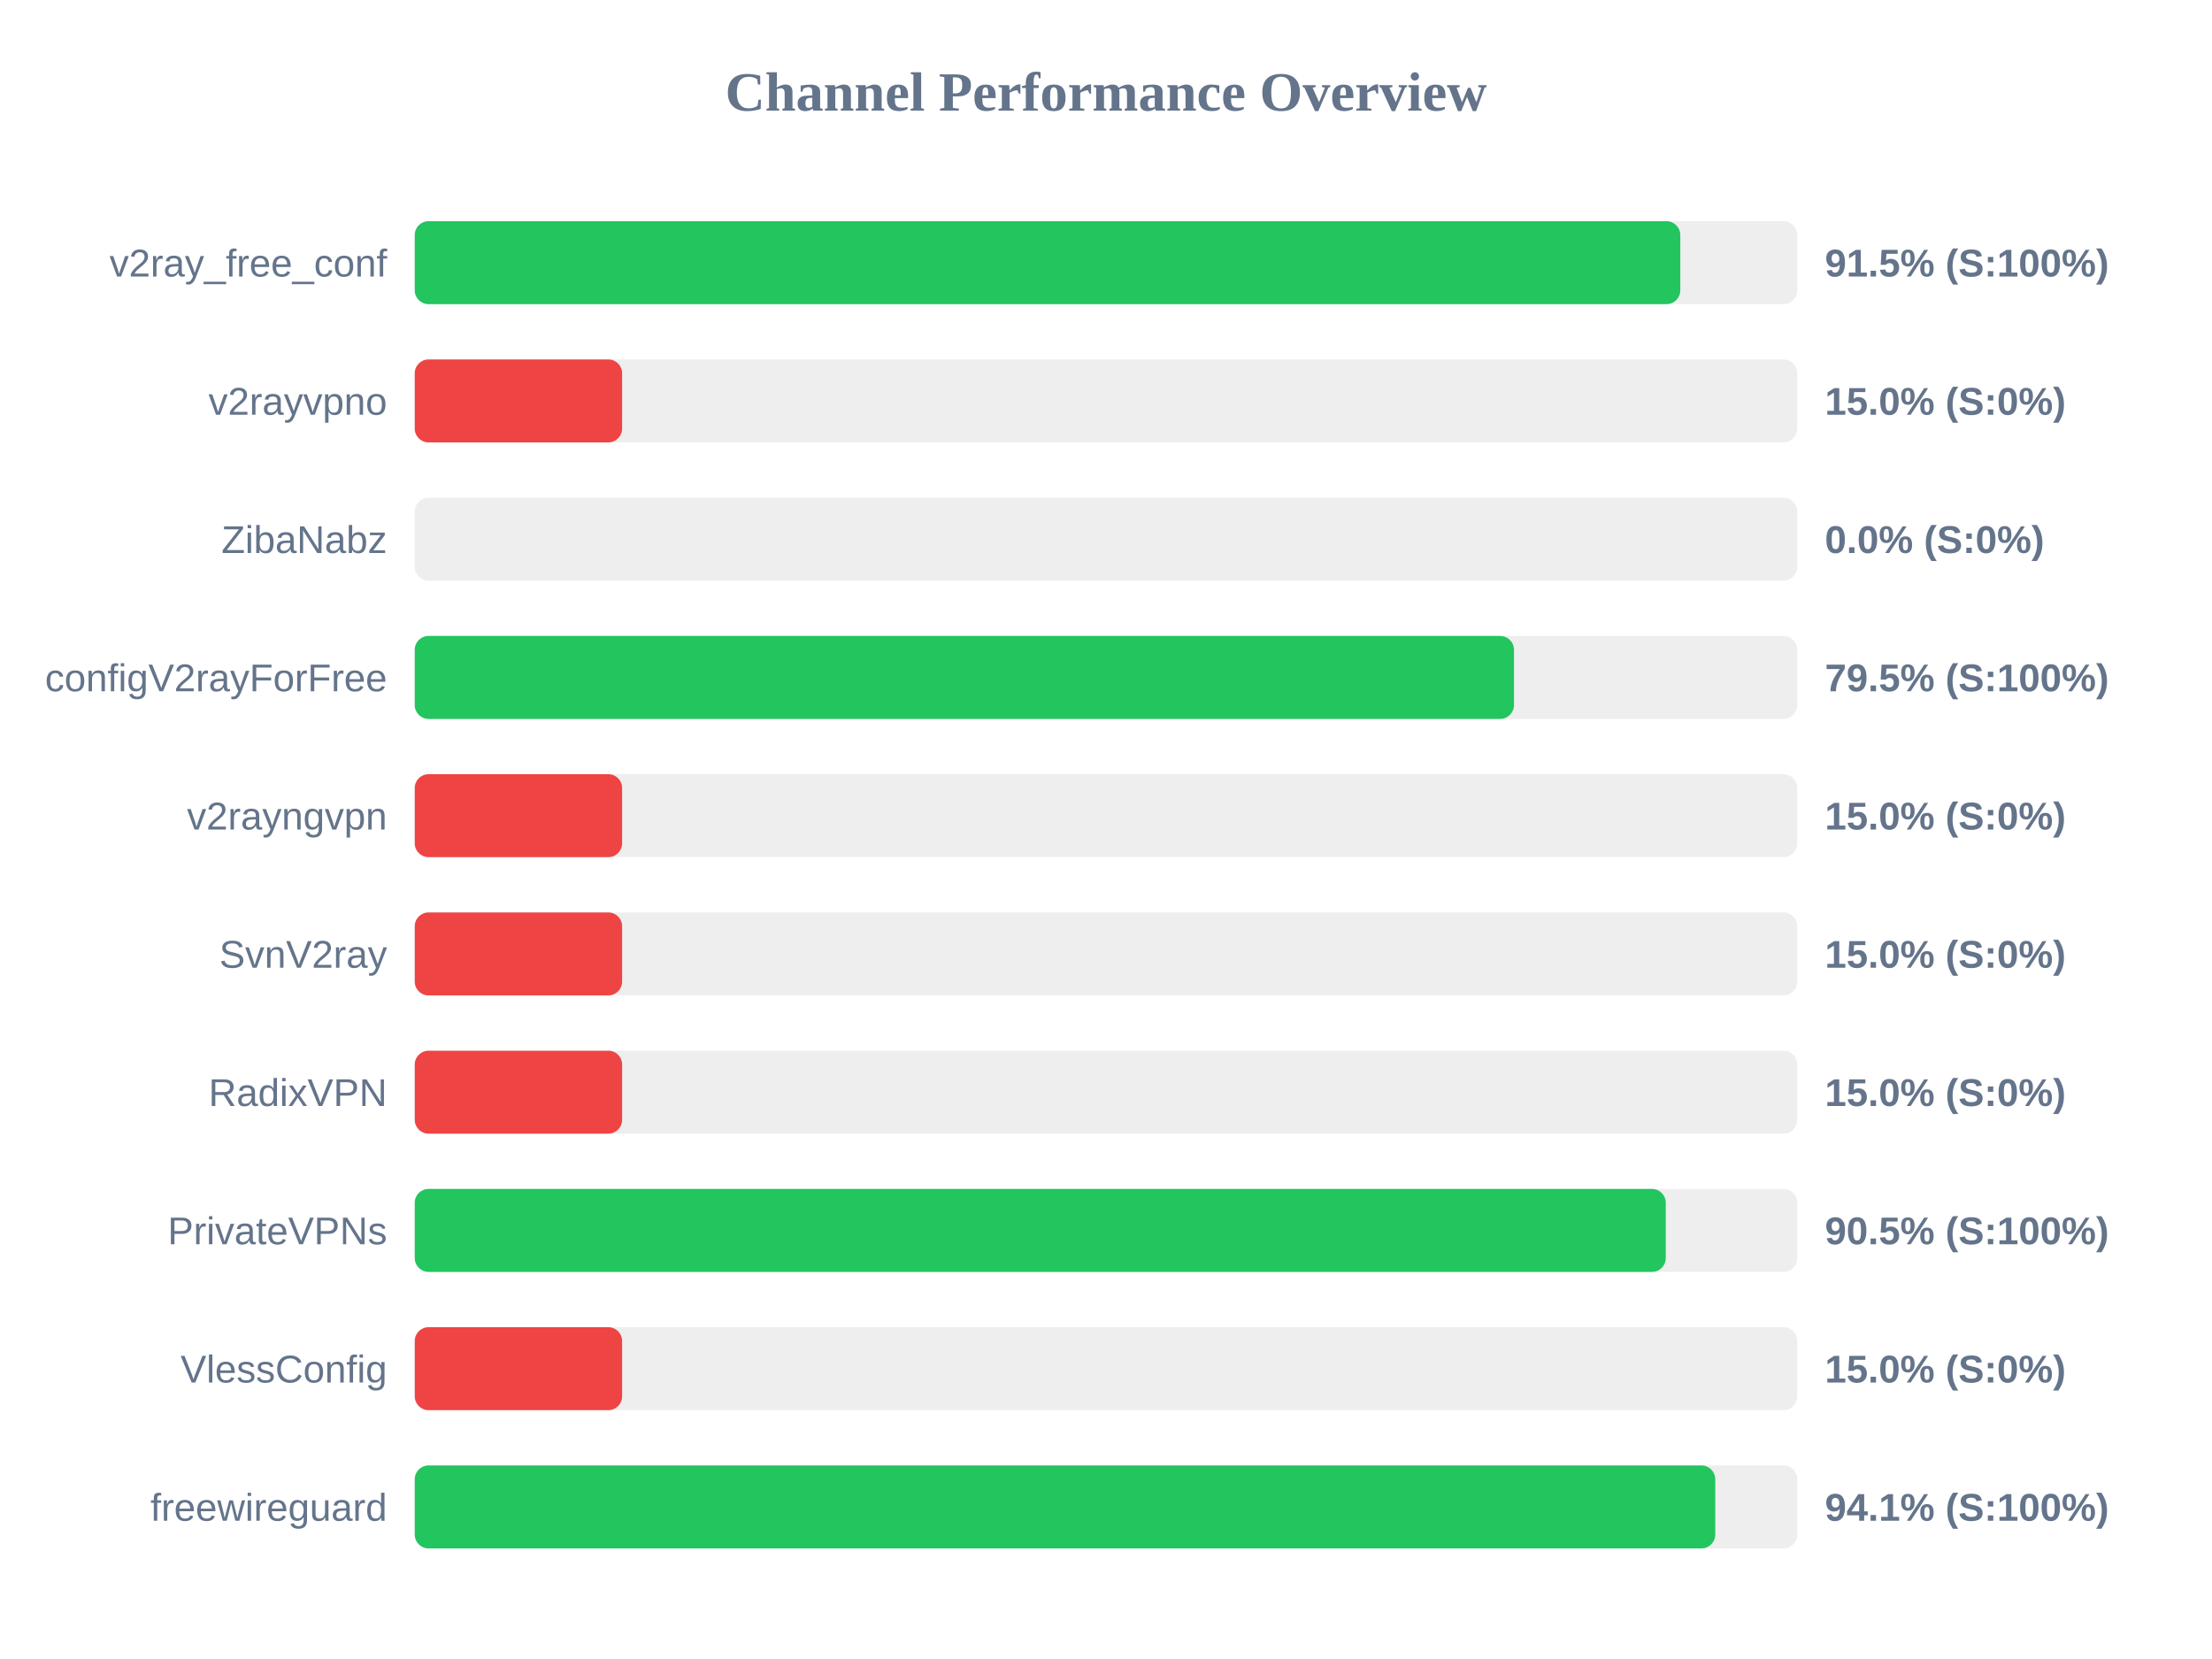
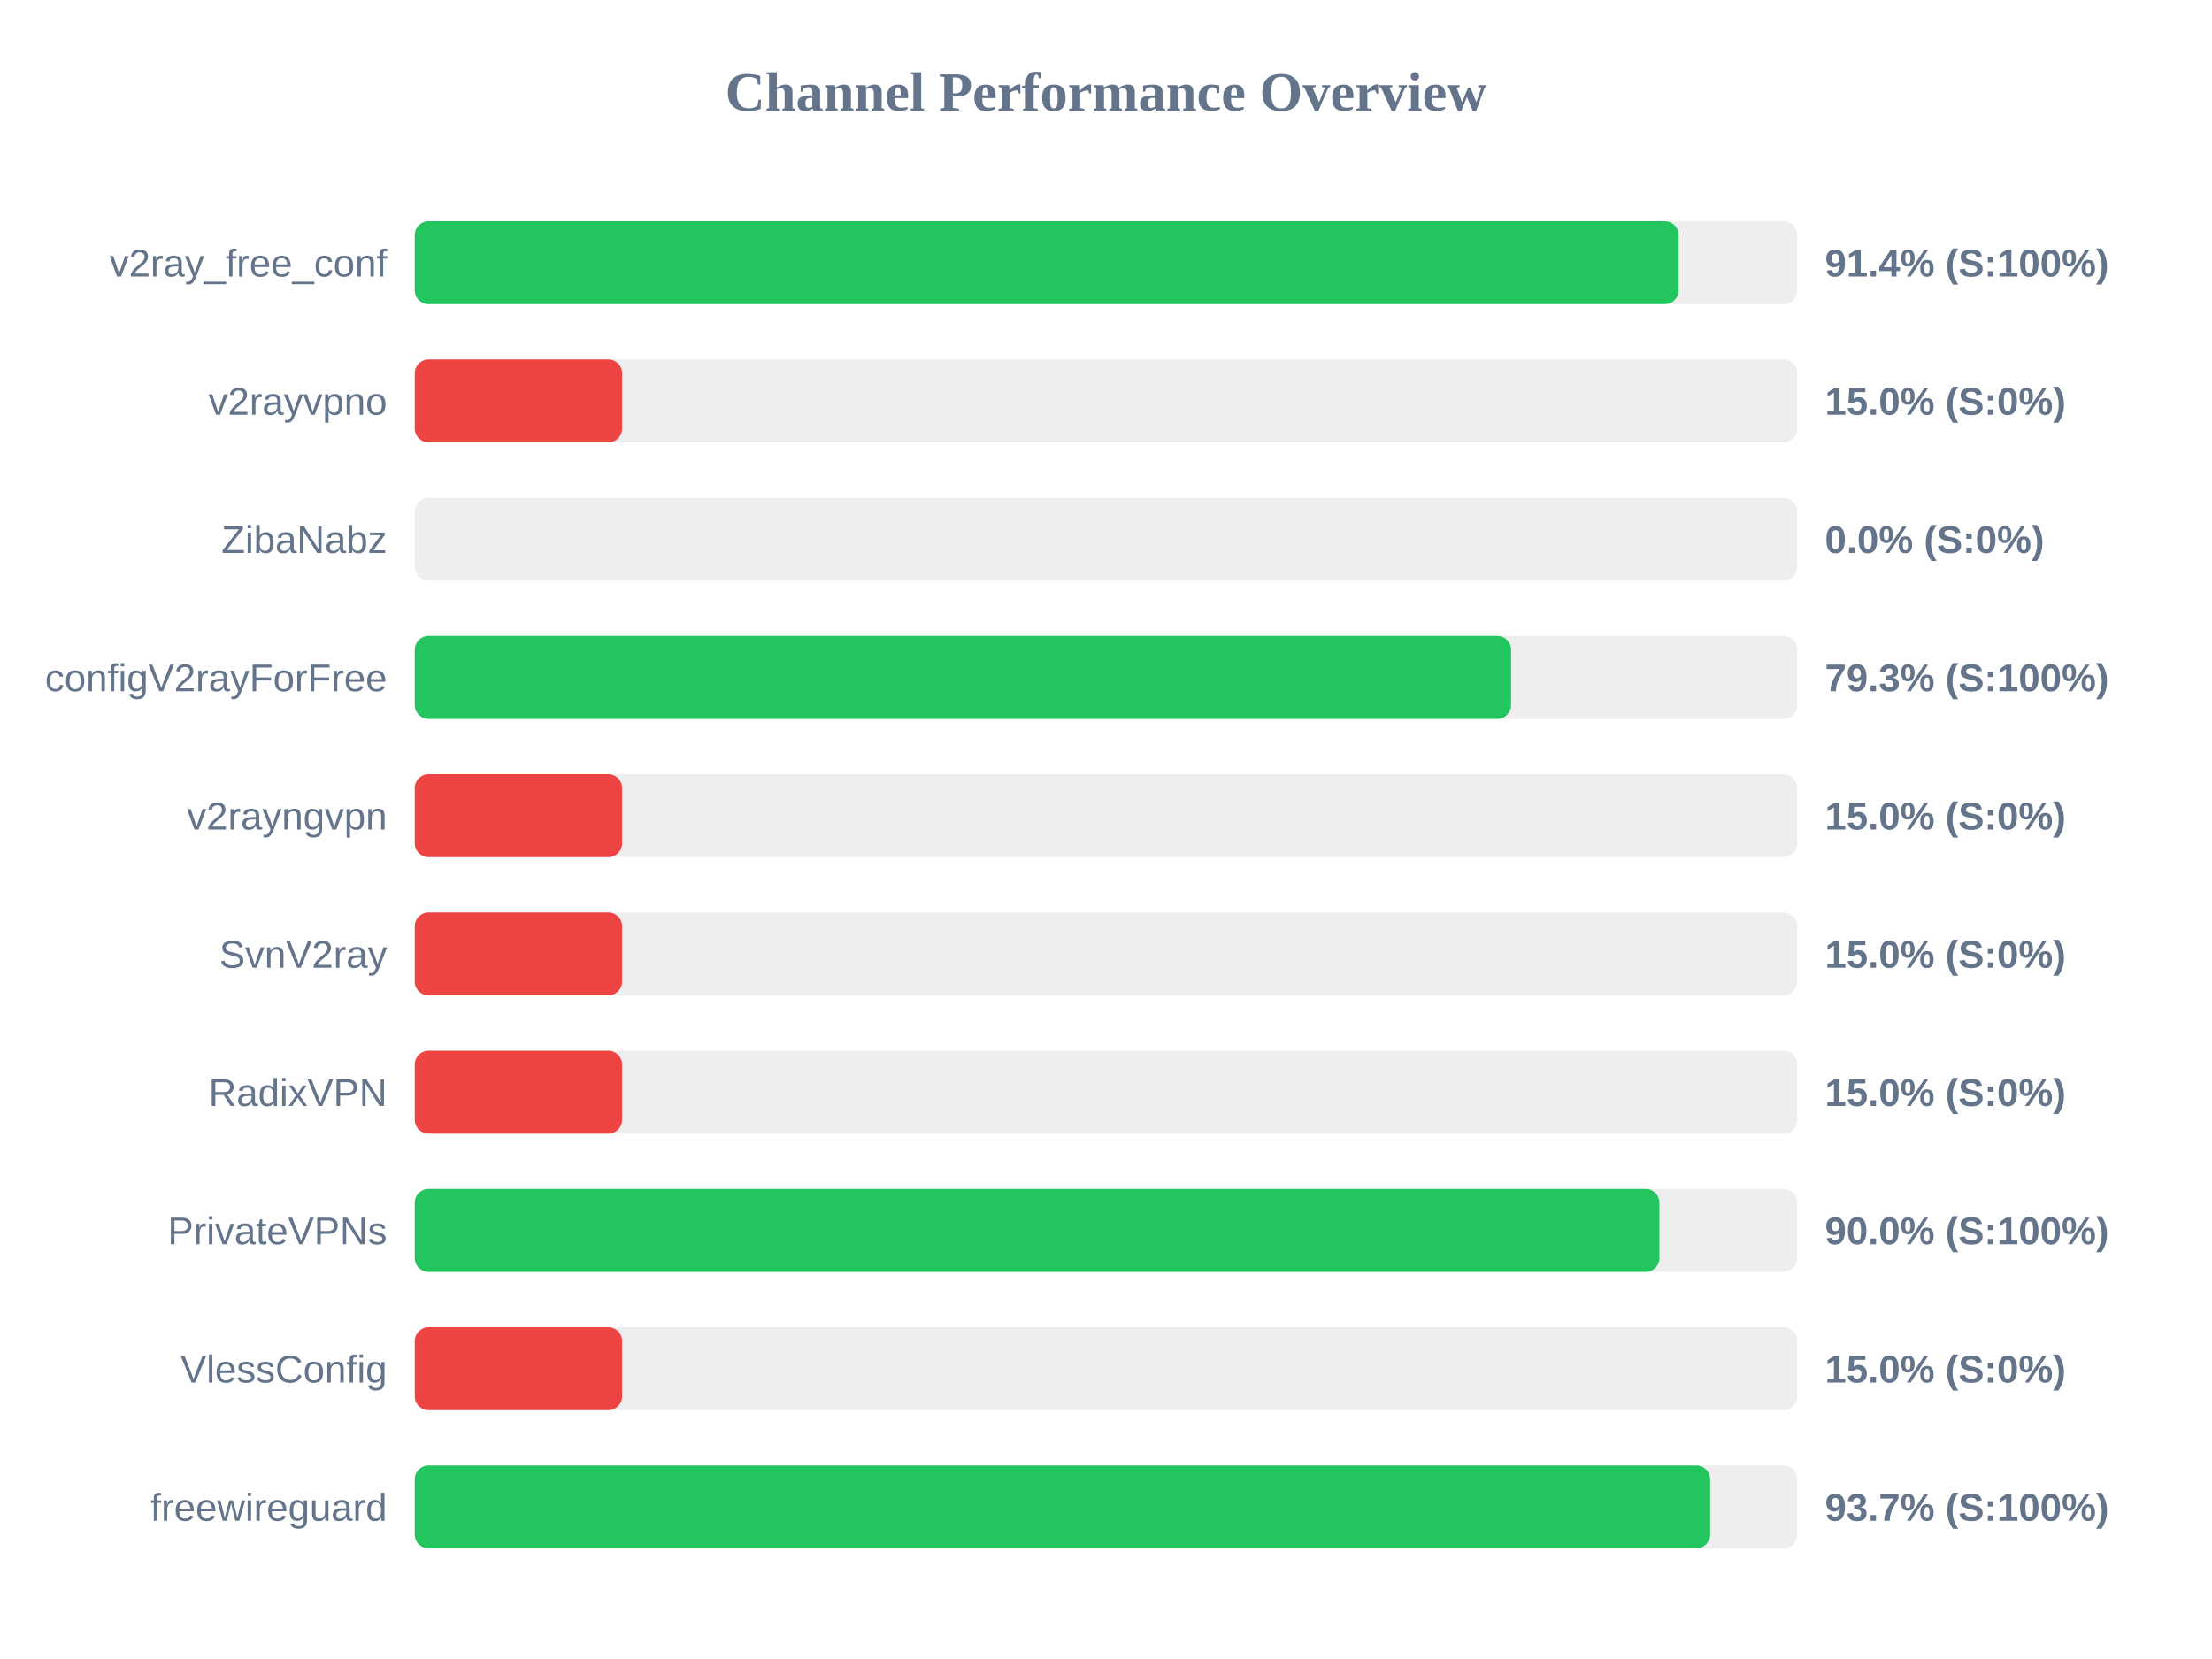
<svg xmlns="http://www.w3.org/2000/svg" width="800" height="600" version="1.1">
  <style>
        .row { font: 14px Arial; fill: #64748b; }
        .score { font: bold 14px Arial; fill: #64748b; }
    </style>
  <text x="400" y="40" text-anchor="middle" font-size="20px" font-weight="bold" fill="#64748b">Channel Performance Overview</text>
  <rect x="150" y="80" width="500" height="30" fill="#eee" rx="5" />
-   <rect x="150" y="80" width="457.7" height="30" fill="#22c55e" rx="5" />
+   <rect x="150" y="80" width="457.1" height="30" fill="#22c55e" rx="5" />
  <text x="140" y="100" text-anchor="end" class="row">v2ray_free_conf</text>
-   <text x="660" y="100" text-anchor="start" class="score">91.5% (S:100%)</text>
+   <text x="660" y="100" text-anchor="start" class="score">91.4% (S:100%)</text>
  <rect x="150" y="130" width="500" height="30" fill="#eee" rx="5" />
  <rect x="150" y="130" width="75.0" height="30" fill="#ef4444" rx="5" />
  <text x="140" y="150" text-anchor="end" class="row">v2rayvpno</text>
  <text x="660" y="150" text-anchor="start" class="score">15.0% (S:0%)</text>
  <rect x="150" y="180" width="500" height="30" fill="#eee" rx="5" />
  <rect x="150" y="180" width="0.0" height="30" fill="#ef4444" rx="5" />
  <text x="140" y="200" text-anchor="end" class="row">ZibaNabz</text>
  <text x="660" y="200" text-anchor="start" class="score">0.0% (S:0%)</text>
  <rect x="150" y="230" width="500" height="30" fill="#eee" rx="5" />
-   <rect x="150" y="230" width="397.55" height="30" fill="#22c55e" rx="5" />
+   <rect x="150" y="230" width="396.5" height="30" fill="#22c55e" rx="5" />
  <text x="140" y="250" text-anchor="end" class="row">configV2rayForFree</text>
-   <text x="660" y="250" text-anchor="start" class="score">79.5% (S:100%)</text>
+   <text x="660" y="250" text-anchor="start" class="score">79.3% (S:100%)</text>
  <rect x="150" y="280" width="500" height="30" fill="#eee" rx="5" />
  <rect x="150" y="280" width="75.0" height="30" fill="#ef4444" rx="5" />
  <text x="140" y="300" text-anchor="end" class="row">v2rayngvpn</text>
  <text x="660" y="300" text-anchor="start" class="score">15.0% (S:0%)</text>
  <rect x="150" y="330" width="500" height="30" fill="#eee" rx="5" />
  <rect x="150" y="330" width="75.0" height="30" fill="#ef4444" rx="5" />
  <text x="140" y="350" text-anchor="end" class="row">SvnV2ray</text>
  <text x="660" y="350" text-anchor="start" class="score">15.0% (S:0%)</text>
  <rect x="150" y="380" width="500" height="30" fill="#eee" rx="5" />
  <rect x="150" y="380" width="75.0" height="30" fill="#ef4444" rx="5" />
  <text x="140" y="400" text-anchor="end" class="row">RadixVPN</text>
  <text x="660" y="400" text-anchor="start" class="score">15.0% (S:0%)</text>
  <rect x="150" y="430" width="500" height="30" fill="#eee" rx="5" />
-   <rect x="150" y="430" width="452.45" height="30" fill="#22c55e" rx="5" />
+   <rect x="150" y="430" width="450.15" height="30" fill="#22c55e" rx="5" />
  <text x="140" y="450" text-anchor="end" class="row">PrivateVPNs</text>
-   <text x="660" y="450" text-anchor="start" class="score">90.5% (S:100%)</text>
+   <text x="660" y="450" text-anchor="start" class="score">90.0% (S:100%)</text>
  <rect x="150" y="480" width="500" height="30" fill="#eee" rx="5" />
  <rect x="150" y="480" width="75.0" height="30" fill="#ef4444" rx="5" />
  <text x="140" y="500" text-anchor="end" class="row">VlessConfig</text>
  <text x="660" y="500" text-anchor="start" class="score">15.0% (S:0%)</text>
  <rect x="150" y="530" width="500" height="30" fill="#eee" rx="5" />
-   <rect x="150" y="530" width="470.35" height="30" fill="#22c55e" rx="5" />
+   <rect x="150" y="530" width="468.5" height="30" fill="#22c55e" rx="5" />
  <text x="140" y="550" text-anchor="end" class="row">freewireguard</text>
-   <text x="660" y="550" text-anchor="start" class="score">94.1% (S:100%)</text>
+   <text x="660" y="550" text-anchor="start" class="score">93.7% (S:100%)</text>
</svg>
